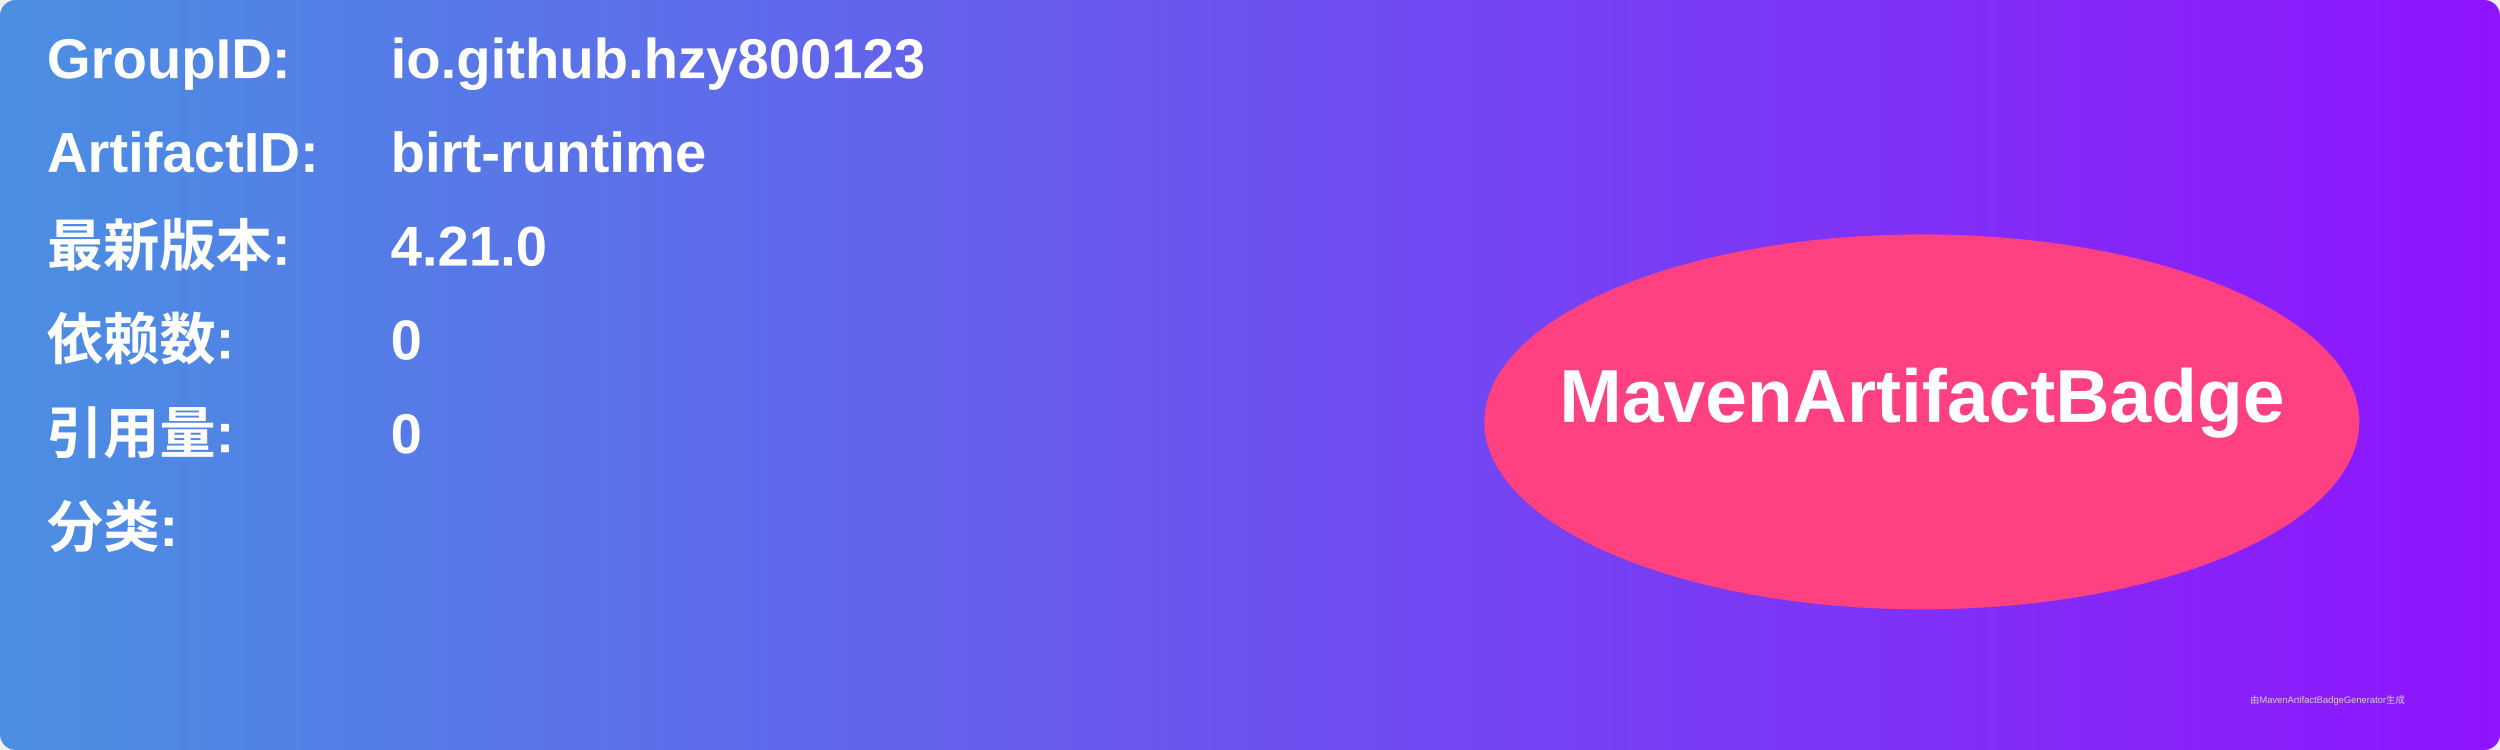
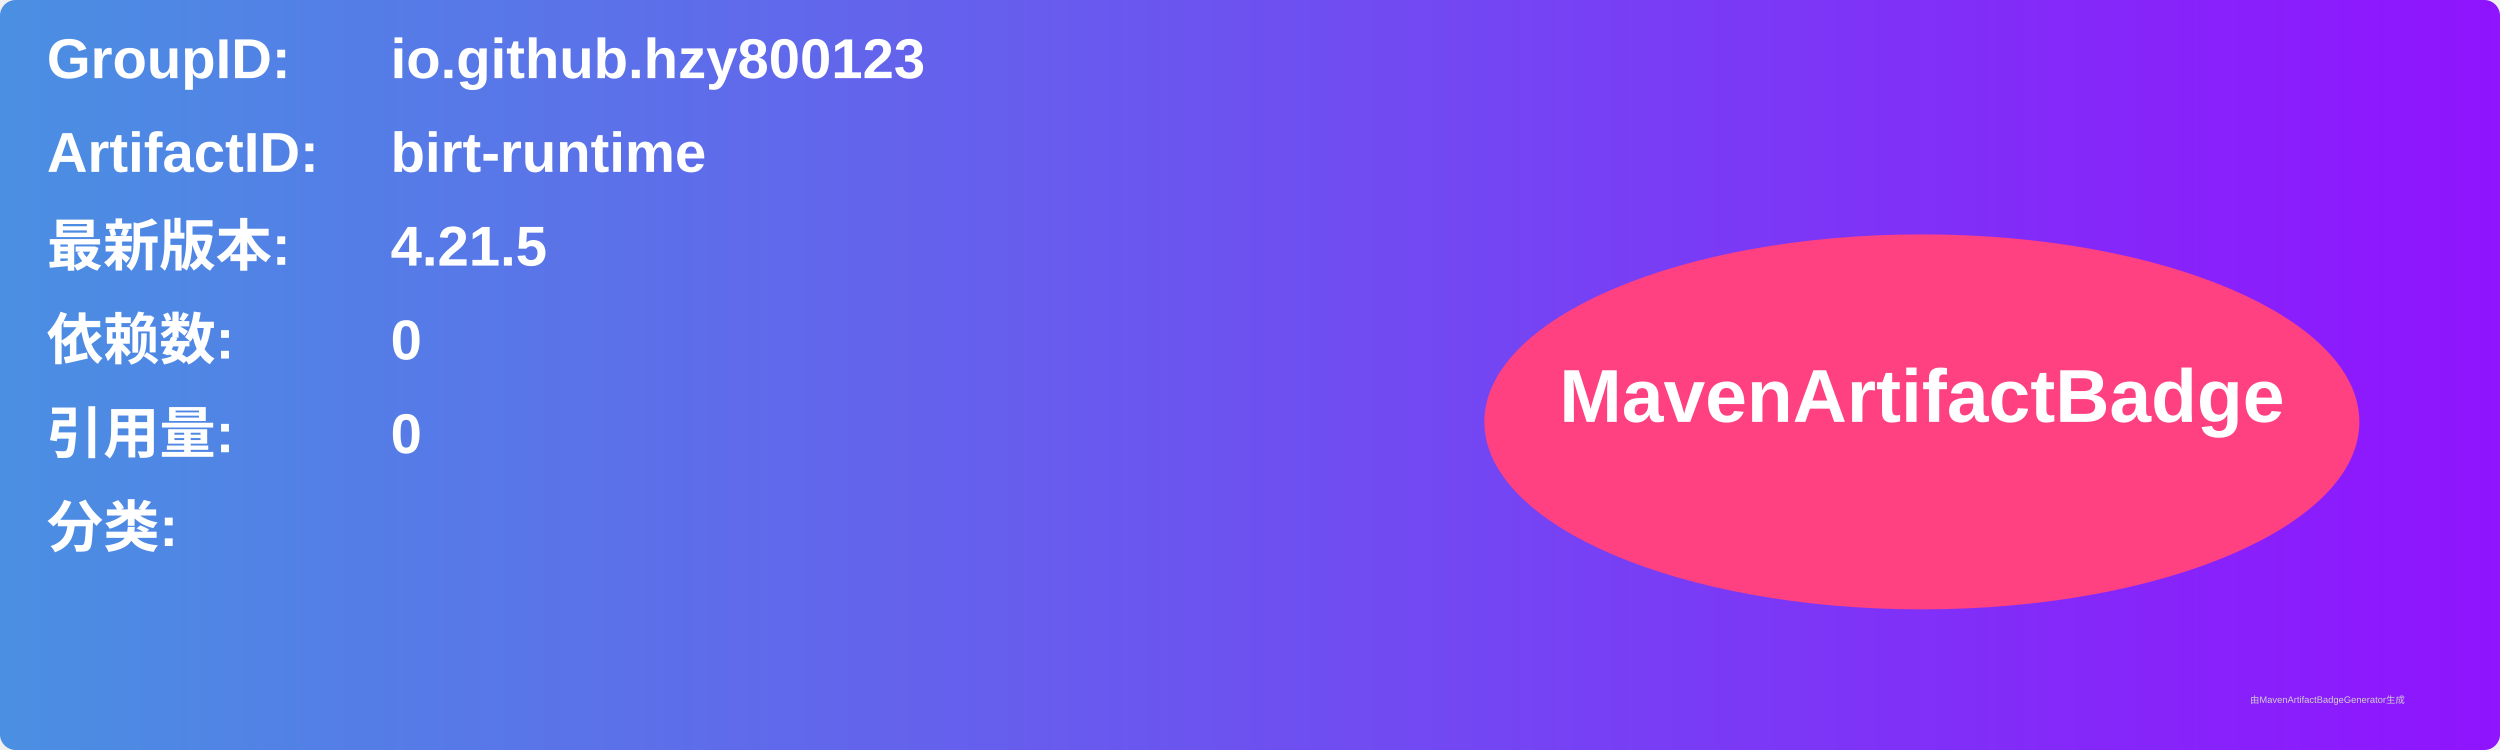
<svg xmlns="http://www.w3.org/2000/svg" width="800" height="240" viewBox="0 0 800 240">
  <linearGradient id="grad" x1="0%" y1="0%" x2="100%" y2="0%">
    <stop offset="0%" stop-color="#4a90e2" />
    <stop offset="100%" stop-color="#9013fe" />
  </linearGradient>
  <rect width="100%" height="100%" rx="5" ry="5" fill="url(#grad)" />
  <g transform="translate(15, 15)">
    <text x="0" y="10" font-family="Arial" font-size="18" fill="white" font-weight="bold" width="260">GroupID:</text>
    <text x="110" y="10" font-family="Arial" font-size="18" fill="white" font-weight="bold" width="460">io.github.hzy800123</text>
    <text x="0" y="40" font-family="Arial" font-size="18" fill="white" font-weight="bold" width="260">ArtifactID:</text>
    <text x="110" y="40" font-family="Arial" font-size="18" fill="white" font-weight="bold" width="460">birt-runtime</text>
    <text x="0" y="70" font-family="Arial" font-size="18" fill="white" font-weight="bold">最新版本:</text>
    <text x="110" y="70" font-family="Arial" font-size="18" fill="white" font-weight="bold">
-       <tspan font-weight="bold">4.21.0</tspan>
+       <tspan font-weight="bold">4.21.5</tspan>
    </text>
    <text x="0" y="100" font-family="Arial" font-size="18" fill="white" font-weight="bold">依赖数: </text>
    <text x="110" y="100" font-family="Arial" font-size="18" fill="white">
      <tspan font-weight="bold">0</tspan>
    </text>
    <text x="0" y="130" font-family="Arial" font-size="18" fill="white" font-weight="bold">引用量: </text>
    <text x="110" y="130" font-family="Arial" font-size="18" fill="white">
      <tspan font-weight="bold">0</tspan>
    </text>
    <text x="0" y="160" font-family="Arial" font-size="18" fill="white" font-weight="bold">分类:</text>
    <text x="10" y="190" font-family="Arial" font-size="10" fill="white">
      <tspan font-weight="bold" />
    </text>
    <ellipse cx="600" cy="120" rx="140" ry="60" fill="#ff4081" />
    <text x="600" y="120" text-anchor="middle" font-family="Arial" font-size="24" fill="white" font-weight="bold">MavenArtifactBadge</text>
  </g>
  <text x="720" y="225" font-family="Arial" font-size="3" fill="#d0d0d0">由MavenArtifactBadgeGenerator生成</text>
</svg>
